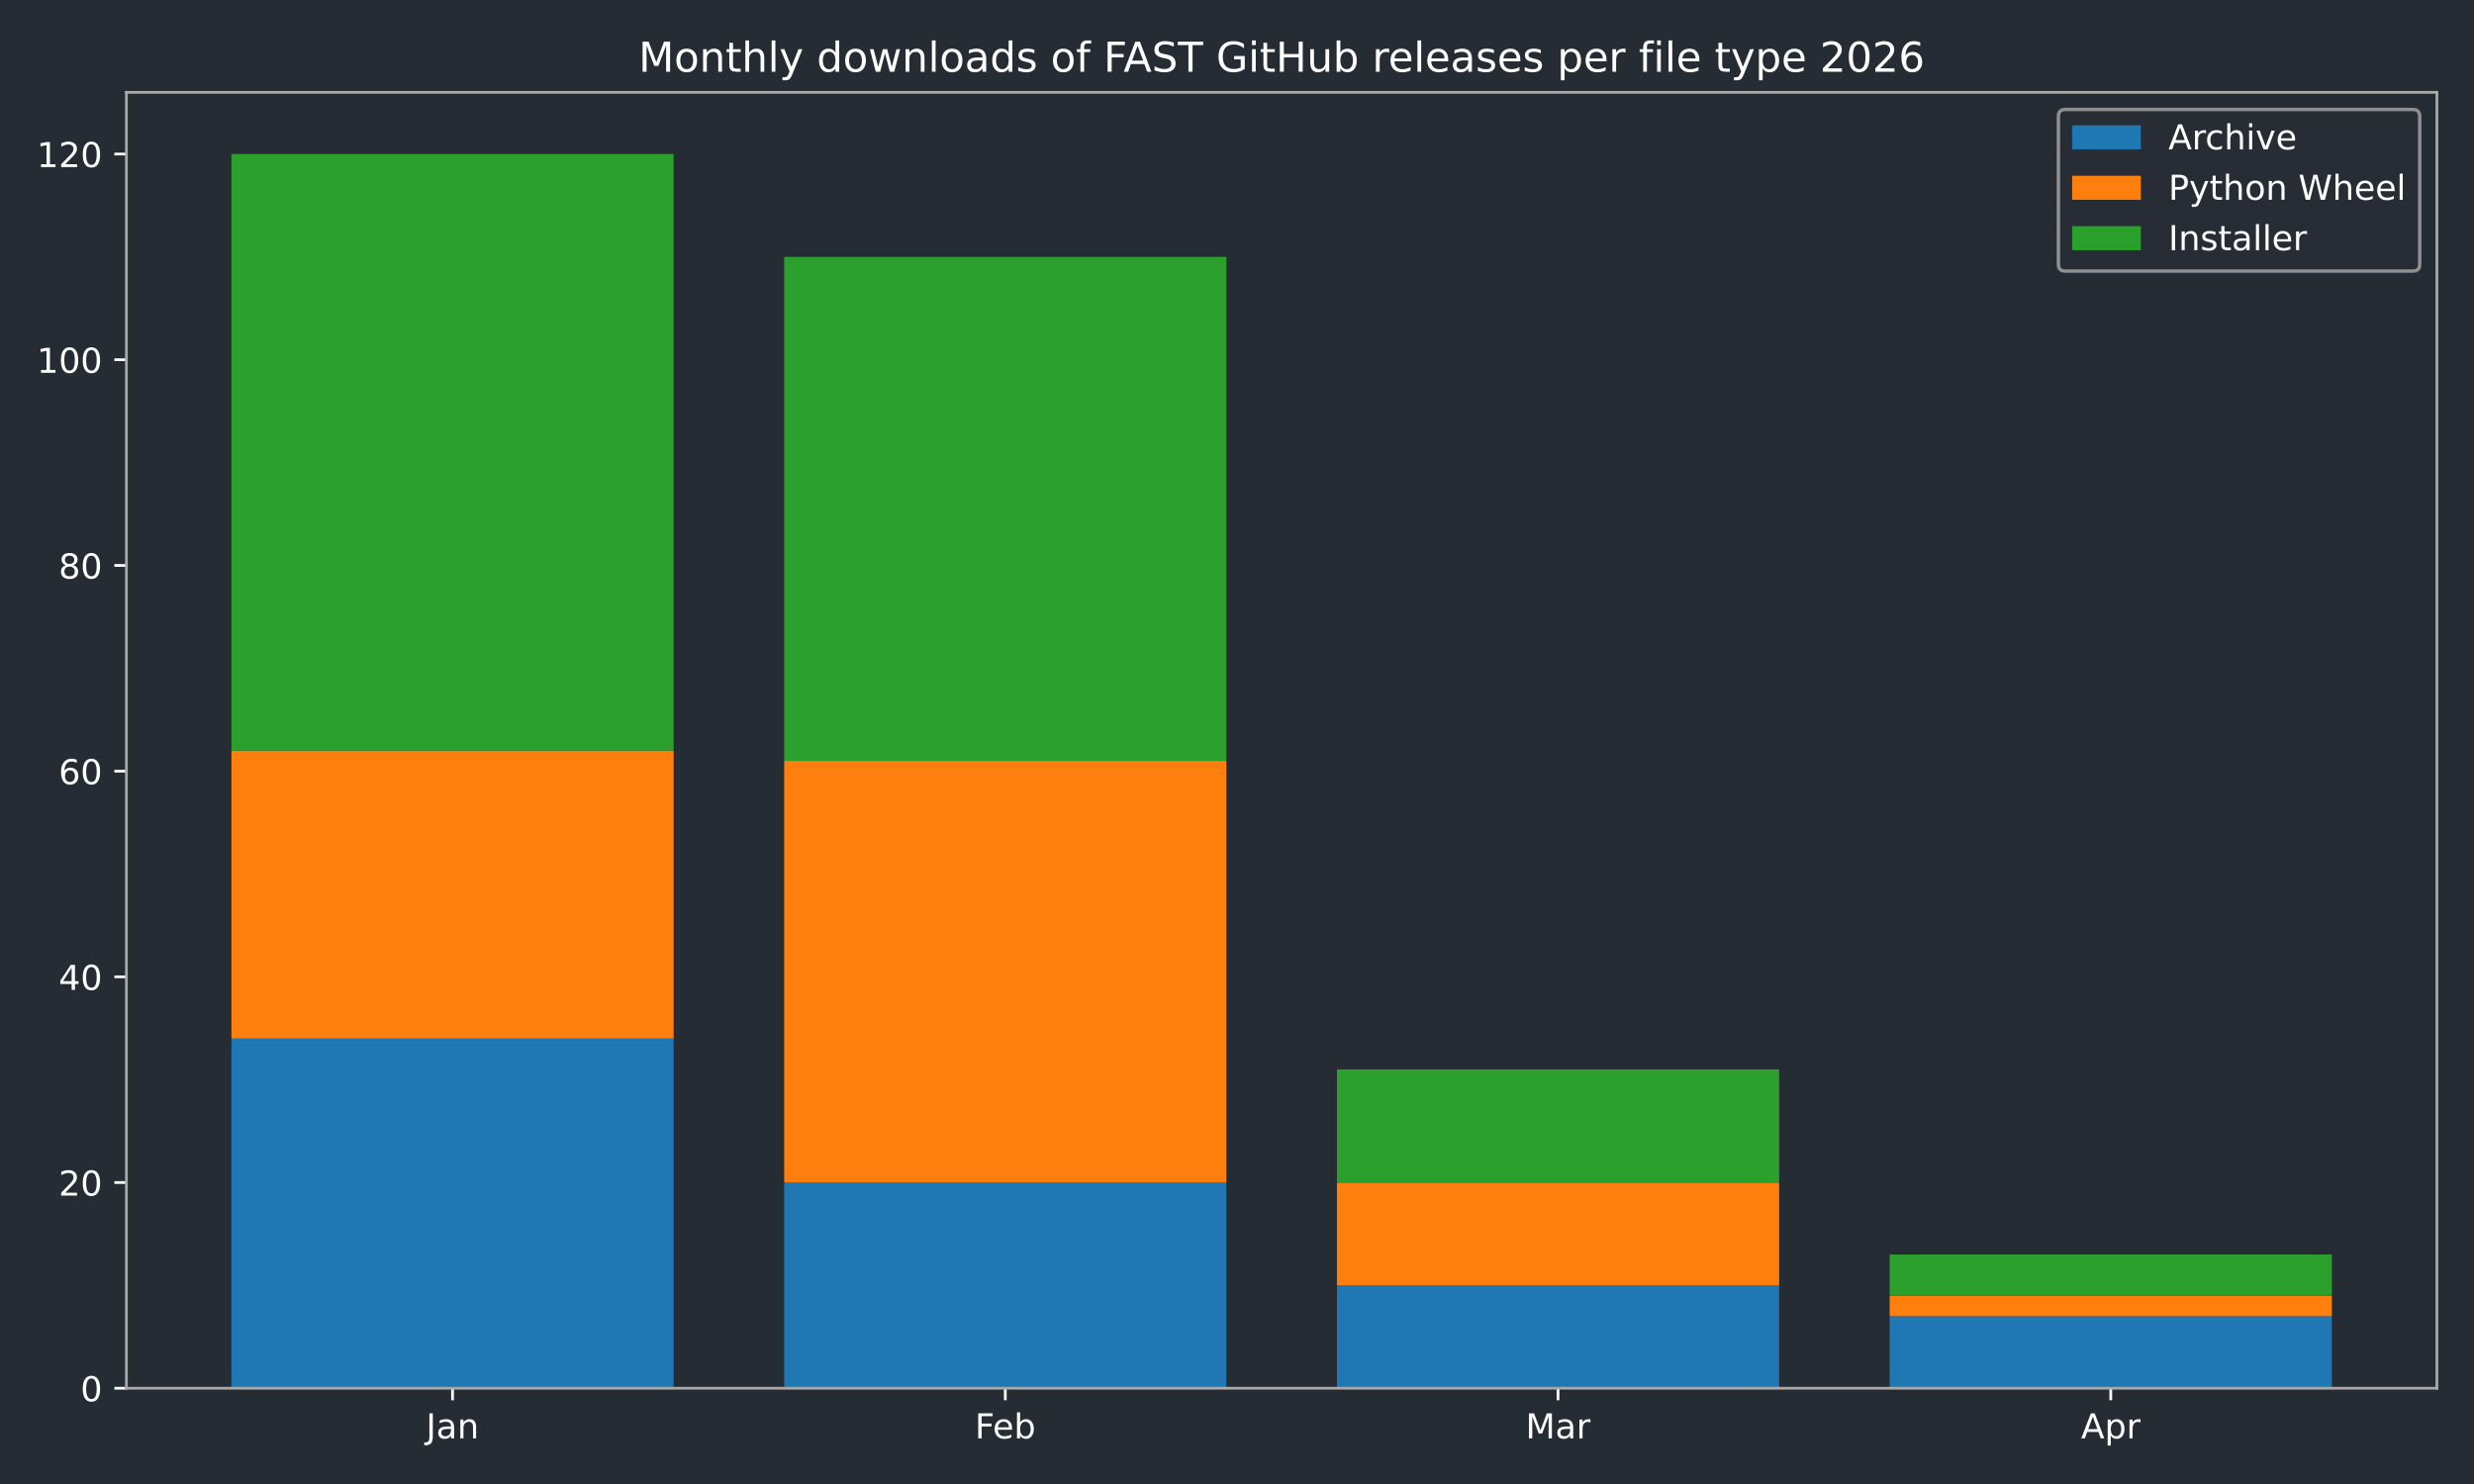
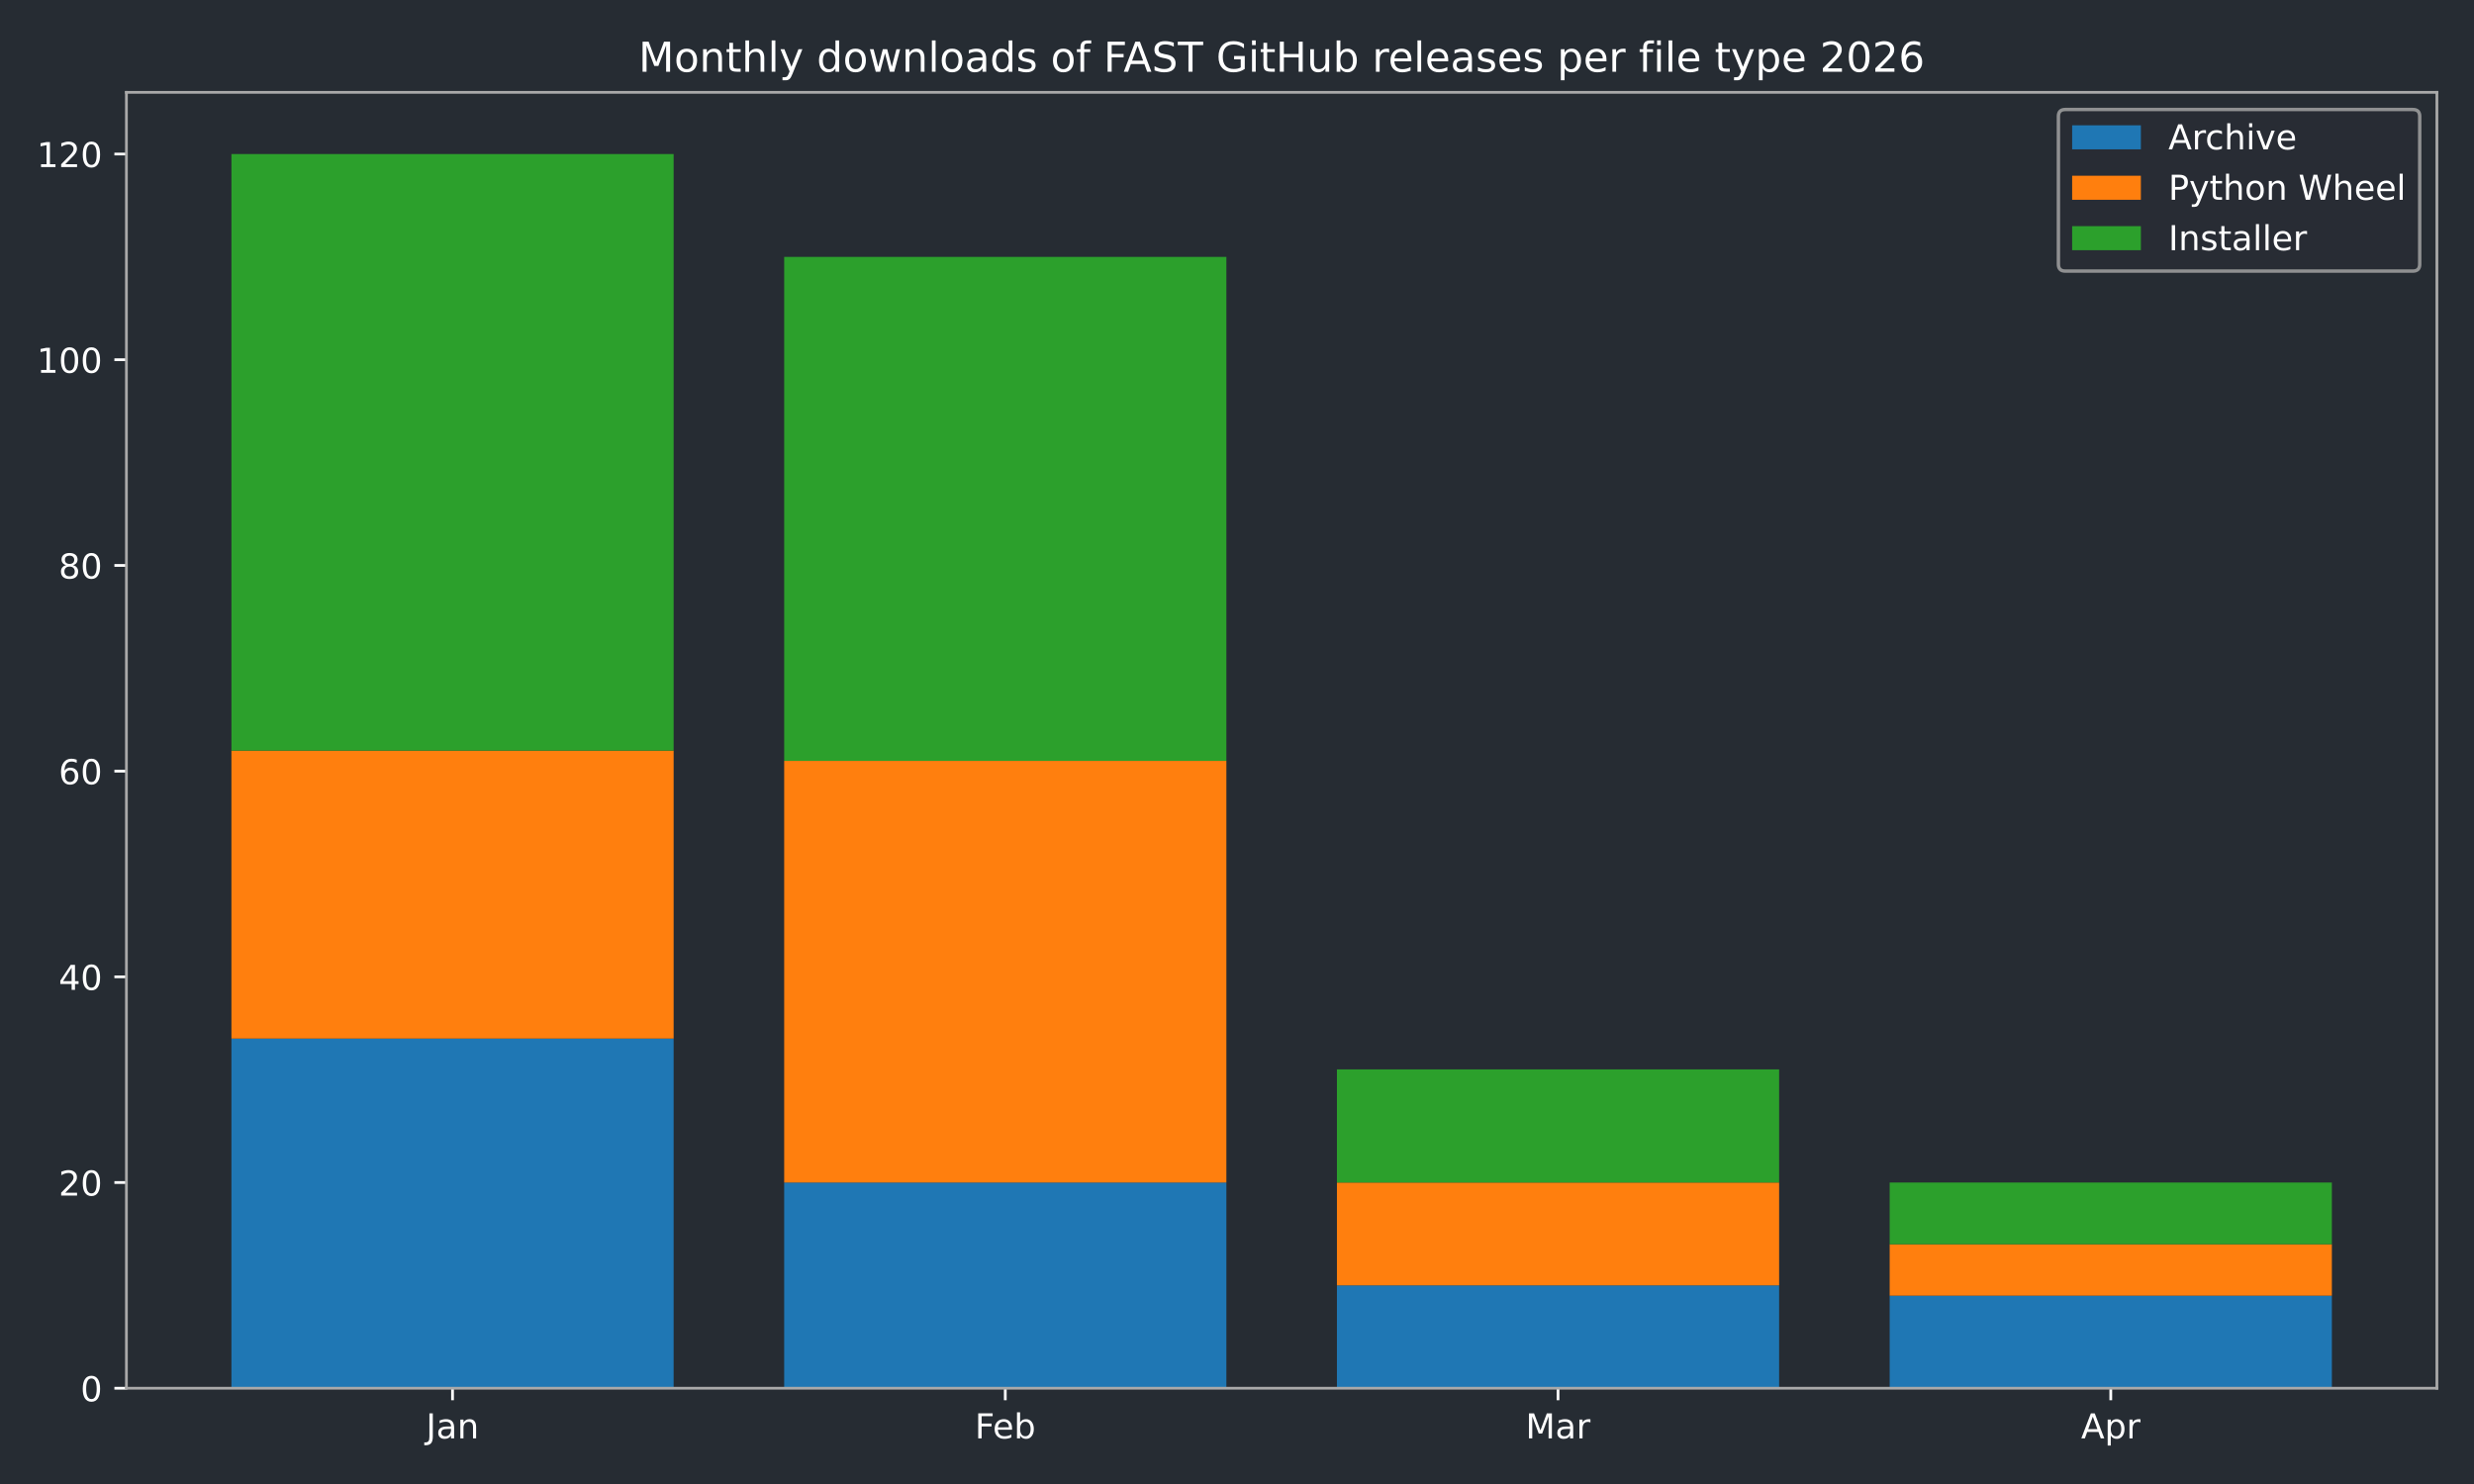
<svg xmlns="http://www.w3.org/2000/svg" xmlns:xlink="http://www.w3.org/1999/xlink" width="720pt" height="432pt" viewBox="0 0 720 432" version="1.1">
  <defs>
    <style type="text/css">*{stroke-linejoin: round; stroke-linecap: butt}</style>
  </defs>
  <g id="figure_1">
    <g id="patch_1">
      <path d="M 0 432  L 720 432  L 720 0  L 0 0  z " style="fill: #262c33" />
    </g>
    <g id="axes_1">
      <g id="patch_2">
        <path d="M 36.79 404.12  L 709.2 404.12  L 709.2 26.88  L 36.79 26.88  z " style="fill: #262c33" />
      </g>
      <g id="patch_3">
-         <path d="M 67.354 404.12  L 196.045 404.12  L 196.045 302.325  L 67.354 302.325  z " clip-path="url(#p712a1624ad)" style="fill: #1f77b4" />
+         <path d="M 67.354 404.12  L 196.045 404.12  L 196.045 302.325  L 67.354 302.325  z " clip-path="url(#p73dd170f8f)" style="fill: #1f77b4" />
      </g>
      <g id="patch_4">
-         <path d="M 228.218 404.12  L 356.909 404.12  L 356.909 344.241  L 228.218 344.241  z " clip-path="url(#p712a1624ad)" style="fill: #1f77b4" />
+         <path d="M 228.218 404.12  L 356.909 404.12  L 356.909 344.241  L 228.218 344.241  z " clip-path="url(#p73dd170f8f)" style="fill: #1f77b4" />
      </g>
      <g id="patch_5">
-         <path d="M 389.081 404.12  L 517.772 404.12  L 517.772 374.18  L 389.081 374.18  z " clip-path="url(#p712a1624ad)" style="fill: #1f77b4" />
+         <path d="M 389.081 404.12  L 517.772 404.12  L 517.772 374.18  L 389.081 374.18  z " clip-path="url(#p73dd170f8f)" style="fill: #1f77b4" />
      </g>
      <g id="patch_6">
-         <path d="M 549.945 404.12  L 678.636 404.12  L 678.636 383.162  L 549.945 383.162  z " clip-path="url(#p712a1624ad)" style="fill: #1f77b4" />
+         <path d="M 549.945 404.12  L 678.636 404.12  L 678.636 377.174  L 549.945 377.174  z " clip-path="url(#p73dd170f8f)" style="fill: #1f77b4" />
      </g>
      <g id="patch_7">
-         <path d="M 67.354 302.325  L 196.045 302.325  L 196.045 218.494  L 67.354 218.494  z " clip-path="url(#p712a1624ad)" style="fill: #ff7f0e" />
+         <path d="M 67.354 302.325  L 196.045 302.325  L 196.045 218.494  L 67.354 218.494  z " clip-path="url(#p73dd170f8f)" style="fill: #ff7f0e" />
      </g>
      <g id="patch_8">
-         <path d="M 228.218 344.241  L 356.909 344.241  L 356.909 221.488  L 228.218 221.488  z " clip-path="url(#p712a1624ad)" style="fill: #ff7f0e" />
+         <path d="M 228.218 344.241  L 356.909 344.241  L 356.909 221.488  L 228.218 221.488  z " clip-path="url(#p73dd170f8f)" style="fill: #ff7f0e" />
      </g>
      <g id="patch_9">
-         <path d="M 389.081 374.18  L 517.772 374.18  L 517.772 344.241  L 389.081 344.241  z " clip-path="url(#p712a1624ad)" style="fill: #ff7f0e" />
+         <path d="M 389.081 374.18  L 517.772 374.18  L 517.772 344.241  L 389.081 344.241  z " clip-path="url(#p73dd170f8f)" style="fill: #ff7f0e" />
      </g>
      <g id="patch_10">
-         <path d="M 549.945 383.162  L 678.636 383.162  L 678.636 377.174  L 549.945 377.174  z " clip-path="url(#p712a1624ad)" style="fill: #ff7f0e" />
+         <path d="M 549.945 377.174  L 678.636 377.174  L 678.636 362.204  L 549.945 362.204  z " clip-path="url(#p73dd170f8f)" style="fill: #ff7f0e" />
      </g>
      <g id="patch_11">
-         <path d="M 67.354 218.494  L 196.045 218.494  L 196.045 44.844  L 67.354 44.844  z " clip-path="url(#p712a1624ad)" style="fill: #2ca02c" />
+         <path d="M 67.354 218.494  L 196.045 218.494  L 196.045 44.844  L 67.354 44.844  z " clip-path="url(#p73dd170f8f)" style="fill: #2ca02c" />
      </g>
      <g id="patch_12">
-         <path d="M 228.218 221.488  L 356.909 221.488  L 356.909 74.783  L 228.218 74.783  z " clip-path="url(#p712a1624ad)" style="fill: #2ca02c" />
+         <path d="M 228.218 221.488  L 356.909 221.488  L 356.909 74.783  L 228.218 74.783  z " clip-path="url(#p73dd170f8f)" style="fill: #2ca02c" />
      </g>
      <g id="patch_13">
-         <path d="M 389.081 344.241  L 517.772 344.241  L 517.772 311.307  L 389.081 311.307  z " clip-path="url(#p712a1624ad)" style="fill: #2ca02c" />
+         <path d="M 389.081 344.241  L 517.772 344.241  L 517.772 311.307  L 389.081 311.307  z " clip-path="url(#p73dd170f8f)" style="fill: #2ca02c" />
      </g>
      <g id="patch_14">
-         <path d="M 549.945 377.174  L 678.636 377.174  L 678.636 365.198  L 549.945 365.198  z " clip-path="url(#p712a1624ad)" style="fill: #2ca02c" />
+         <path d="M 549.945 362.204  L 678.636 362.204  L 678.636 344.241  L 549.945 344.241  z " clip-path="url(#p73dd170f8f)" style="fill: #2ca02c" />
      </g>
      <g id="matplotlib.axis_1">
        <g id="xtick_1">
          <g id="line2d_1">
            <defs>
-               <path id="m7c723cb1c3" d="M 0 0  L 0 3.5  " style="stroke: #ffffff; stroke-width: 0.8" />
+               <path id="mceccec05b9" d="M 0 0  L 0 3.5  " style="stroke: #ffffff; stroke-width: 0.8" />
            </defs>
            <g>
-               <use xlink:href="#m7c723cb1c3" x="131.7" y="404.12" style="fill: #ffffff; stroke: #ffffff; stroke-width: 0.8" />
+               <use xlink:href="#mceccec05b9" x="131.7" y="404.12" style="fill: #ffffff; stroke: #ffffff; stroke-width: 0.8" />
            </g>
          </g>
          <g id="text_1">
            <g style="fill: #ffffff" transform="translate(123.9917 418.7184) scale(0.1 -0.1)">
              <defs>
                <path id="DejaVuSans-4a" d="M 628 4666  L 1259 4666  L 1259 325  Q 1259 -519 939 -900  Q 619 -1281 -91 -1281  L -331 -1281  L -331 -750  L -134 -750  Q 284 -750 456 -515  Q 628 -281 628 325  L 628 4666  z " transform="scale(0.015625)" />
                <path id="DejaVuSans-61" d="M 2194 1759  Q 1497 1759 1228 1600  Q 959 1441 959 1056  Q 959 750 1161 570  Q 1363 391 1709 391  Q 2188 391 2477 730  Q 2766 1069 2766 1631  L 2766 1759  L 2194 1759  z M 3341 1997  L 3341 0  L 2766 0  L 2766 531  Q 2569 213 2275 61  Q 1981 -91 1556 -91  Q 1019 -91 701 211  Q 384 513 384 1019  Q 384 1609 779 1909  Q 1175 2209 1959 2209  L 2766 2209  L 2766 2266  Q 2766 2663 2505 2880  Q 2244 3097 1772 3097  Q 1472 3097 1187 3025  Q 903 2953 641 2809  L 641 3341  Q 956 3463 1253 3523  Q 1550 3584 1831 3584  Q 2591 3584 2966 3190  Q 3341 2797 3341 1997  z " transform="scale(0.015625)" />
                <path id="DejaVuSans-6e" d="M 3513 2113  L 3513 0  L 2938 0  L 2938 2094  Q 2938 2591 2744 2837  Q 2550 3084 2163 3084  Q 1697 3084 1428 2787  Q 1159 2491 1159 1978  L 1159 0  L 581 0  L 581 3500  L 1159 3500  L 1159 2956  Q 1366 3272 1645 3428  Q 1925 3584 2291 3584  Q 2894 3584 3203 3211  Q 3513 2838 3513 2113  z " transform="scale(0.015625)" />
              </defs>
              <use xlink:href="#DejaVuSans-4a" />
              <use xlink:href="#DejaVuSans-61" transform="translate(29.49219 0)" />
              <use xlink:href="#DejaVuSans-6e" transform="translate(90.77148 0)" />
            </g>
          </g>
        </g>
        <g id="xtick_2">
          <g id="line2d_2">
            <g>
-               <use xlink:href="#m7c723cb1c3" x="292.563" y="404.12" style="fill: #ffffff; stroke: #ffffff; stroke-width: 0.8" />
+               <use xlink:href="#mceccec05b9" x="292.563" y="404.12" style="fill: #ffffff; stroke: #ffffff; stroke-width: 0.8" />
            </g>
          </g>
          <g id="text_2">
            <g style="fill: #ffffff" transform="translate(283.7116 418.7184) scale(0.1 -0.1)">
              <defs>
                <path id="DejaVuSans-46" d="M 628 4666  L 3309 4666  L 3309 4134  L 1259 4134  L 1259 2759  L 3109 2759  L 3109 2228  L 1259 2228  L 1259 0  L 628 0  L 628 4666  z " transform="scale(0.015625)" />
                <path id="DejaVuSans-65" d="M 3597 1894  L 3597 1613  L 953 1613  Q 991 1019 1311 708  Q 1631 397 2203 397  Q 2534 397 2845 478  Q 3156 559 3463 722  L 3463 178  Q 3153 47 2828 -22  Q 2503 -91 2169 -91  Q 1331 -91 842 396  Q 353 884 353 1716  Q 353 2575 817 3079  Q 1281 3584 2069 3584  Q 2775 3584 3186 3129  Q 3597 2675 3597 1894  z M 3022 2063  Q 3016 2534 2758 2815  Q 2500 3097 2075 3097  Q 1594 3097 1305 2825  Q 1016 2553 972 2059  L 3022 2063  z " transform="scale(0.015625)" />
                <path id="DejaVuSans-62" d="M 3116 1747  Q 3116 2381 2855 2742  Q 2594 3103 2138 3103  Q 1681 3103 1420 2742  Q 1159 2381 1159 1747  Q 1159 1113 1420 752  Q 1681 391 2138 391  Q 2594 391 2855 752  Q 3116 1113 3116 1747  z M 1159 2969  Q 1341 3281 1617 3432  Q 1894 3584 2278 3584  Q 2916 3584 3314 3078  Q 3713 2572 3713 1747  Q 3713 922 3314 415  Q 2916 -91 2278 -91  Q 1894 -91 1617 61  Q 1341 213 1159 525  L 1159 0  L 581 0  L 581 4863  L 1159 4863  L 1159 2969  z " transform="scale(0.015625)" />
              </defs>
              <use xlink:href="#DejaVuSans-46" />
              <use xlink:href="#DejaVuSans-65" transform="translate(52.01953 0)" />
              <use xlink:href="#DejaVuSans-62" transform="translate(113.543 0)" />
            </g>
          </g>
        </g>
        <g id="xtick_3">
          <g id="line2d_3">
            <g>
-               <use xlink:href="#m7c723cb1c3" x="453.427" y="404.12" style="fill: #ffffff; stroke: #ffffff; stroke-width: 0.8" />
+               <use xlink:href="#mceccec05b9" x="453.427" y="404.12" style="fill: #ffffff; stroke: #ffffff; stroke-width: 0.8" />
            </g>
          </g>
          <g id="text_3">
            <g style="fill: #ffffff" transform="translate(443.9932 418.7184) scale(0.1 -0.1)">
              <defs>
                <path id="DejaVuSans-4d" d="M 628 4666  L 1569 4666  L 2759 1491  L 3956 4666  L 4897 4666  L 4897 0  L 4281 0  L 4281 4097  L 3078 897  L 2444 897  L 1241 4097  L 1241 0  L 628 0  L 628 4666  z " transform="scale(0.015625)" />
                <path id="DejaVuSans-72" d="M 2631 2963  Q 2534 3019 2420 3045  Q 2306 3072 2169 3072  Q 1681 3072 1420 2755  Q 1159 2438 1159 1844  L 1159 0  L 581 0  L 581 3500  L 1159 3500  L 1159 2956  Q 1341 3275 1631 3429  Q 1922 3584 2338 3584  Q 2397 3584 2469 3576  Q 2541 3569 2628 3553  L 2631 2963  z " transform="scale(0.015625)" />
              </defs>
              <use xlink:href="#DejaVuSans-4d" />
              <use xlink:href="#DejaVuSans-61" transform="translate(86.2793 0)" />
              <use xlink:href="#DejaVuSans-72" transform="translate(147.5586 0)" />
            </g>
          </g>
        </g>
        <g id="xtick_4">
          <g id="line2d_4">
            <g>
-               <use xlink:href="#m7c723cb1c3" x="614.29" y="404.12" style="fill: #ffffff; stroke: #ffffff; stroke-width: 0.8" />
+               <use xlink:href="#mceccec05b9" x="614.29" y="404.12" style="fill: #ffffff; stroke: #ffffff; stroke-width: 0.8" />
            </g>
          </g>
          <g id="text_4">
            <g style="fill: #ffffff" transform="translate(605.6405 418.7184) scale(0.1 -0.1)">
              <defs>
                <path id="DejaVuSans-41" d="M 2188 4044  L 1331 1722  L 3047 1722  L 2188 4044  z M 1831 4666  L 2547 4666  L 4325 0  L 3669 0  L 3244 1197  L 1141 1197  L 716 0  L 50 0  L 1831 4666  z " transform="scale(0.015625)" />
                <path id="DejaVuSans-70" d="M 1159 525  L 1159 -1331  L 581 -1331  L 581 3500  L 1159 3500  L 1159 2969  Q 1341 3281 1617 3432  Q 1894 3584 2278 3584  Q 2916 3584 3314 3078  Q 3713 2572 3713 1747  Q 3713 922 3314 415  Q 2916 -91 2278 -91  Q 1894 -91 1617 61  Q 1341 213 1159 525  z M 3116 1747  Q 3116 2381 2855 2742  Q 2594 3103 2138 3103  Q 1681 3103 1420 2742  Q 1159 2381 1159 1747  Q 1159 1113 1420 752  Q 1681 391 2138 391  Q 2594 391 2855 752  Q 3116 1113 3116 1747  z " transform="scale(0.015625)" />
              </defs>
              <use xlink:href="#DejaVuSans-41" />
              <use xlink:href="#DejaVuSans-70" transform="translate(68.4082 0)" />
              <use xlink:href="#DejaVuSans-72" transform="translate(131.8848 0)" />
            </g>
          </g>
        </g>
      </g>
      <g id="matplotlib.axis_2">
        <g id="ytick_1">
          <g id="line2d_5">
            <defs>
-               <path id="md232af1173" d="M 0 0  L -3.5 0  " style="stroke: #ffffff; stroke-width: 0.8" />
+               <path id="mc8da78b588" d="M 0 0  L -3.5 0  " style="stroke: #ffffff; stroke-width: 0.8" />
            </defs>
            <g>
-               <use xlink:href="#md232af1173" x="36.79" y="404.12" style="fill: #ffffff; stroke: #ffffff; stroke-width: 0.8" />
+               <use xlink:href="#mc8da78b588" x="36.79" y="404.12" style="fill: #ffffff; stroke: #ffffff; stroke-width: 0.8" />
            </g>
          </g>
          <g id="text_5">
            <g style="fill: #ffffff" transform="translate(23.4275 407.9192) scale(0.1 -0.1)">
              <defs>
                <path id="DejaVuSans-30" d="M 2034 4250  Q 1547 4250 1301 3770  Q 1056 3291 1056 2328  Q 1056 1369 1301 889  Q 1547 409 2034 409  Q 2525 409 2770 889  Q 3016 1369 3016 2328  Q 3016 3291 2770 3770  Q 2525 4250 2034 4250  z M 2034 4750  Q 2819 4750 3233 4129  Q 3647 3509 3647 2328  Q 3647 1150 3233 529  Q 2819 -91 2034 -91  Q 1250 -91 836 529  Q 422 1150 422 2328  Q 422 3509 836 4129  Q 1250 4750 2034 4750  z " transform="scale(0.015625)" />
              </defs>
              <use xlink:href="#DejaVuSans-30" />
            </g>
          </g>
        </g>
        <g id="ytick_2">
          <g id="line2d_6">
            <g>
-               <use xlink:href="#md232af1173" x="36.79" y="344.241" style="fill: #ffffff; stroke: #ffffff; stroke-width: 0.8" />
+               <use xlink:href="#mc8da78b588" x="36.79" y="344.241" style="fill: #ffffff; stroke: #ffffff; stroke-width: 0.8" />
            </g>
          </g>
          <g id="text_6">
            <g style="fill: #ffffff" transform="translate(17.065 348.0399) scale(0.1 -0.1)">
              <defs>
                <path id="DejaVuSans-32" d="M 1228 531  L 3431 531  L 3431 0  L 469 0  L 469 531  Q 828 903 1448 1529  Q 2069 2156 2228 2338  Q 2531 2678 2651 2914  Q 2772 3150 2772 3378  Q 2772 3750 2511 3984  Q 2250 4219 1831 4219  Q 1534 4219 1204 4116  Q 875 4013 500 3803  L 500 4441  Q 881 4594 1212 4672  Q 1544 4750 1819 4750  Q 2544 4750 2975 4387  Q 3406 4025 3406 3419  Q 3406 3131 3298 2873  Q 3191 2616 2906 2266  Q 2828 2175 2409 1742  Q 1991 1309 1228 531  z " transform="scale(0.015625)" />
              </defs>
              <use xlink:href="#DejaVuSans-32" />
              <use xlink:href="#DejaVuSans-30" transform="translate(63.62305 0)" />
            </g>
          </g>
        </g>
        <g id="ytick_3">
          <g id="line2d_7">
            <g>
-               <use xlink:href="#md232af1173" x="36.79" y="284.361" style="fill: #ffffff; stroke: #ffffff; stroke-width: 0.8" />
+               <use xlink:href="#mc8da78b588" x="36.79" y="284.361" style="fill: #ffffff; stroke: #ffffff; stroke-width: 0.8" />
            </g>
          </g>
          <g id="text_7">
            <g style="fill: #ffffff" transform="translate(17.065 288.1605) scale(0.1 -0.1)">
              <defs>
                <path id="DejaVuSans-34" d="M 2419 4116  L 825 1625  L 2419 1625  L 2419 4116  z M 2253 4666  L 3047 4666  L 3047 1625  L 3713 1625  L 3713 1100  L 3047 1100  L 3047 0  L 2419 0  L 2419 1100  L 313 1100  L 313 1709  L 2253 4666  z " transform="scale(0.015625)" />
              </defs>
              <use xlink:href="#DejaVuSans-34" />
              <use xlink:href="#DejaVuSans-30" transform="translate(63.62305 0)" />
            </g>
          </g>
        </g>
        <g id="ytick_4">
          <g id="line2d_8">
            <g>
-               <use xlink:href="#md232af1173" x="36.79" y="224.482" style="fill: #ffffff; stroke: #ffffff; stroke-width: 0.8" />
+               <use xlink:href="#mc8da78b588" x="36.79" y="224.482" style="fill: #ffffff; stroke: #ffffff; stroke-width: 0.8" />
            </g>
          </g>
          <g id="text_8">
            <g style="fill: #ffffff" transform="translate(17.065 228.2811) scale(0.1 -0.1)">
              <defs>
                <path id="DejaVuSans-36" d="M 2113 2584  Q 1688 2584 1439 2293  Q 1191 2003 1191 1497  Q 1191 994 1439 701  Q 1688 409 2113 409  Q 2538 409 2786 701  Q 3034 994 3034 1497  Q 3034 2003 2786 2293  Q 2538 2584 2113 2584  z M 3366 4563  L 3366 3988  Q 3128 4100 2886 4159  Q 2644 4219 2406 4219  Q 1781 4219 1451 3797  Q 1122 3375 1075 2522  Q 1259 2794 1537 2939  Q 1816 3084 2150 3084  Q 2853 3084 3261 2657  Q 3669 2231 3669 1497  Q 3669 778 3244 343  Q 2819 -91 2113 -91  Q 1303 -91 875 529  Q 447 1150 447 2328  Q 447 3434 972 4092  Q 1497 4750 2381 4750  Q 2619 4750 2861 4703  Q 3103 4656 3366 4563  z " transform="scale(0.015625)" />
              </defs>
              <use xlink:href="#DejaVuSans-36" />
              <use xlink:href="#DejaVuSans-30" transform="translate(63.62305 0)" />
            </g>
          </g>
        </g>
        <g id="ytick_5">
          <g id="line2d_9">
            <g>
-               <use xlink:href="#md232af1173" x="36.79" y="164.603" style="fill: #ffffff; stroke: #ffffff; stroke-width: 0.8" />
+               <use xlink:href="#mc8da78b588" x="36.79" y="164.603" style="fill: #ffffff; stroke: #ffffff; stroke-width: 0.8" />
            </g>
          </g>
          <g id="text_9">
            <g style="fill: #ffffff" transform="translate(17.065 168.4018) scale(0.1 -0.1)">
              <defs>
                <path id="DejaVuSans-38" d="M 2034 2216  Q 1584 2216 1326 1975  Q 1069 1734 1069 1313  Q 1069 891 1326 650  Q 1584 409 2034 409  Q 2484 409 2743 651  Q 3003 894 3003 1313  Q 3003 1734 2745 1975  Q 2488 2216 2034 2216  z M 1403 2484  Q 997 2584 770 2862  Q 544 3141 544 3541  Q 544 4100 942 4425  Q 1341 4750 2034 4750  Q 2731 4750 3128 4425  Q 3525 4100 3525 3541  Q 3525 3141 3298 2862  Q 3072 2584 2669 2484  Q 3125 2378 3379 2068  Q 3634 1759 3634 1313  Q 3634 634 3220 271  Q 2806 -91 2034 -91  Q 1263 -91 848 271  Q 434 634 434 1313  Q 434 1759 690 2068  Q 947 2378 1403 2484  z M 1172 3481  Q 1172 3119 1398 2916  Q 1625 2713 2034 2713  Q 2441 2713 2670 2916  Q 2900 3119 2900 3481  Q 2900 3844 2670 4047  Q 2441 4250 2034 4250  Q 1625 4250 1398 4047  Q 1172 3844 1172 3481  z " transform="scale(0.015625)" />
              </defs>
              <use xlink:href="#DejaVuSans-38" />
              <use xlink:href="#DejaVuSans-30" transform="translate(63.62305 0)" />
            </g>
          </g>
        </g>
        <g id="ytick_6">
          <g id="line2d_10">
            <g>
-               <use xlink:href="#md232af1173" x="36.79" y="104.723" style="fill: #ffffff; stroke: #ffffff; stroke-width: 0.8" />
+               <use xlink:href="#mc8da78b588" x="36.79" y="104.723" style="fill: #ffffff; stroke: #ffffff; stroke-width: 0.8" />
            </g>
          </g>
          <g id="text_10">
            <g style="fill: #ffffff" transform="translate(10.7025 108.5224) scale(0.1 -0.1)">
              <defs>
                <path id="DejaVuSans-31" d="M 794 531  L 1825 531  L 1825 4091  L 703 3866  L 703 4441  L 1819 4666  L 2450 4666  L 2450 531  L 3481 531  L 3481 0  L 794 0  L 794 531  z " transform="scale(0.015625)" />
              </defs>
              <use xlink:href="#DejaVuSans-31" />
              <use xlink:href="#DejaVuSans-30" transform="translate(63.62305 0)" />
              <use xlink:href="#DejaVuSans-30" transform="translate(127.2461 0)" />
            </g>
          </g>
        </g>
        <g id="ytick_7">
          <g id="line2d_11">
            <g>
-               <use xlink:href="#md232af1173" x="36.79" y="44.844" style="fill: #ffffff; stroke: #ffffff; stroke-width: 0.8" />
+               <use xlink:href="#mc8da78b588" x="36.79" y="44.844" style="fill: #ffffff; stroke: #ffffff; stroke-width: 0.8" />
            </g>
          </g>
          <g id="text_11">
            <g style="fill: #ffffff" transform="translate(10.7025 48.64303) scale(0.1 -0.1)">
              <use xlink:href="#DejaVuSans-31" />
              <use xlink:href="#DejaVuSans-32" transform="translate(63.62305 0)" />
              <use xlink:href="#DejaVuSans-30" transform="translate(127.2461 0)" />
            </g>
          </g>
        </g>
      </g>
      <g id="patch_15">
        <path d="M 36.79 404.12  L 36.79 26.88  " style="fill: none; stroke: #a9a9a9; stroke-width: 0.8; stroke-linejoin: miter; stroke-linecap: square" />
      </g>
      <g id="patch_16">
        <path d="M 709.2 404.12  L 709.2 26.88  " style="fill: none; stroke: #a9a9a9; stroke-width: 0.8; stroke-linejoin: miter; stroke-linecap: square" />
      </g>
      <g id="patch_17">
        <path d="M 36.79 404.12  L 709.2 404.12  " style="fill: none; stroke: #a9a9a9; stroke-width: 0.8; stroke-linejoin: miter; stroke-linecap: square" />
      </g>
      <g id="patch_18">
        <path d="M 36.79 26.88  L 709.2 26.88  " style="fill: none; stroke: #a9a9a9; stroke-width: 0.8; stroke-linejoin: miter; stroke-linecap: square" />
      </g>
      <g id="text_12">
        <g style="fill: #ffffff" transform="translate(185.8316 20.88) scale(0.12 -0.12)">
          <defs>
            <path id="DejaVuSans-6f" d="M 1959 3097  Q 1497 3097 1228 2736  Q 959 2375 959 1747  Q 959 1119 1226 758  Q 1494 397 1959 397  Q 2419 397 2687 759  Q 2956 1122 2956 1747  Q 2956 2369 2687 2733  Q 2419 3097 1959 3097  z M 1959 3584  Q 2709 3584 3137 3096  Q 3566 2609 3566 1747  Q 3566 888 3137 398  Q 2709 -91 1959 -91  Q 1206 -91 779 398  Q 353 888 353 1747  Q 353 2609 779 3096  Q 1206 3584 1959 3584  z " transform="scale(0.015625)" />
            <path id="DejaVuSans-74" d="M 1172 4494  L 1172 3500  L 2356 3500  L 2356 3053  L 1172 3053  L 1172 1153  Q 1172 725 1289 603  Q 1406 481 1766 481  L 2356 481  L 2356 0  L 1766 0  Q 1100 0 847 248  Q 594 497 594 1153  L 594 3053  L 172 3053  L 172 3500  L 594 3500  L 594 4494  L 1172 4494  z " transform="scale(0.015625)" />
            <path id="DejaVuSans-68" d="M 3513 2113  L 3513 0  L 2938 0  L 2938 2094  Q 2938 2591 2744 2837  Q 2550 3084 2163 3084  Q 1697 3084 1428 2787  Q 1159 2491 1159 1978  L 1159 0  L 581 0  L 581 4863  L 1159 4863  L 1159 2956  Q 1366 3272 1645 3428  Q 1925 3584 2291 3584  Q 2894 3584 3203 3211  Q 3513 2838 3513 2113  z " transform="scale(0.015625)" />
            <path id="DejaVuSans-6c" d="M 603 4863  L 1178 4863  L 1178 0  L 603 0  L 603 4863  z " transform="scale(0.015625)" />
            <path id="DejaVuSans-79" d="M 2059 -325  Q 1816 -950 1584 -1140  Q 1353 -1331 966 -1331  L 506 -1331  L 506 -850  L 844 -850  Q 1081 -850 1212 -737  Q 1344 -625 1503 -206  L 1606 56  L 191 3500  L 800 3500  L 1894 763  L 2988 3500  L 3597 3500  L 2059 -325  z " transform="scale(0.015625)" />
            <path id="DejaVuSans-20" transform="scale(0.015625)" />
            <path id="DejaVuSans-64" d="M 2906 2969  L 2906 4863  L 3481 4863  L 3481 0  L 2906 0  L 2906 525  Q 2725 213 2448 61  Q 2172 -91 1784 -91  Q 1150 -91 751 415  Q 353 922 353 1747  Q 353 2572 751 3078  Q 1150 3584 1784 3584  Q 2172 3584 2448 3432  Q 2725 3281 2906 2969  z M 947 1747  Q 947 1113 1208 752  Q 1469 391 1925 391  Q 2381 391 2643 752  Q 2906 1113 2906 1747  Q 2906 2381 2643 2742  Q 2381 3103 1925 3103  Q 1469 3103 1208 2742  Q 947 2381 947 1747  z " transform="scale(0.015625)" />
            <path id="DejaVuSans-77" d="M 269 3500  L 844 3500  L 1563 769  L 2278 3500  L 2956 3500  L 3675 769  L 4391 3500  L 4966 3500  L 4050 0  L 3372 0  L 2619 2869  L 1863 0  L 1184 0  L 269 3500  z " transform="scale(0.015625)" />
            <path id="DejaVuSans-73" d="M 2834 3397  L 2834 2853  Q 2591 2978 2328 3040  Q 2066 3103 1784 3103  Q 1356 3103 1142 2972  Q 928 2841 928 2578  Q 928 2378 1081 2264  Q 1234 2150 1697 2047  L 1894 2003  Q 2506 1872 2764 1633  Q 3022 1394 3022 966  Q 3022 478 2636 193  Q 2250 -91 1575 -91  Q 1294 -91 989 -36  Q 684 19 347 128  L 347 722  Q 666 556 975 473  Q 1284 391 1588 391  Q 1994 391 2212 530  Q 2431 669 2431 922  Q 2431 1156 2273 1281  Q 2116 1406 1581 1522  L 1381 1569  Q 847 1681 609 1914  Q 372 2147 372 2553  Q 372 3047 722 3315  Q 1072 3584 1716 3584  Q 2034 3584 2315 3537  Q 2597 3491 2834 3397  z " transform="scale(0.015625)" />
            <path id="DejaVuSans-66" d="M 2375 4863  L 2375 4384  L 1825 4384  Q 1516 4384 1395 4259  Q 1275 4134 1275 3809  L 1275 3500  L 2222 3500  L 2222 3053  L 1275 3053  L 1275 0  L 697 0  L 697 3053  L 147 3053  L 147 3500  L 697 3500  L 697 3744  Q 697 4328 969 4595  Q 1241 4863 1831 4863  L 2375 4863  z " transform="scale(0.015625)" />
            <path id="DejaVuSans-53" d="M 3425 4513  L 3425 3897  Q 3066 4069 2747 4153  Q 2428 4238 2131 4238  Q 1616 4238 1336 4038  Q 1056 3838 1056 3469  Q 1056 3159 1242 3001  Q 1428 2844 1947 2747  L 2328 2669  Q 3034 2534 3370 2195  Q 3706 1856 3706 1288  Q 3706 609 3251 259  Q 2797 -91 1919 -91  Q 1588 -91 1214 -16  Q 841 59 441 206  L 441 856  Q 825 641 1194 531  Q 1563 422 1919 422  Q 2459 422 2753 634  Q 3047 847 3047 1241  Q 3047 1584 2836 1778  Q 2625 1972 2144 2069  L 1759 2144  Q 1053 2284 737 2584  Q 422 2884 422 3419  Q 422 4038 858 4394  Q 1294 4750 2059 4750  Q 2388 4750 2728 4690  Q 3069 4631 3425 4513  z " transform="scale(0.015625)" />
            <path id="DejaVuSans-54" d="M -19 4666  L 3928 4666  L 3928 4134  L 2272 4134  L 2272 0  L 1638 0  L 1638 4134  L -19 4134  L -19 4666  z " transform="scale(0.015625)" />
            <path id="DejaVuSans-47" d="M 3809 666  L 3809 1919  L 2778 1919  L 2778 2438  L 4434 2438  L 4434 434  Q 4069 175 3628 42  Q 3188 -91 2688 -91  Q 1594 -91 976 548  Q 359 1188 359 2328  Q 359 3472 976 4111  Q 1594 4750 2688 4750  Q 3144 4750 3555 4637  Q 3966 4525 4313 4306  L 4313 3634  Q 3963 3931 3569 4081  Q 3175 4231 2741 4231  Q 1884 4231 1454 3753  Q 1025 3275 1025 2328  Q 1025 1384 1454 906  Q 1884 428 2741 428  Q 3075 428 3337 486  Q 3600 544 3809 666  z " transform="scale(0.015625)" />
            <path id="DejaVuSans-69" d="M 603 3500  L 1178 3500  L 1178 0  L 603 0  L 603 3500  z M 603 4863  L 1178 4863  L 1178 4134  L 603 4134  L 603 4863  z " transform="scale(0.015625)" />
            <path id="DejaVuSans-48" d="M 628 4666  L 1259 4666  L 1259 2753  L 3553 2753  L 3553 4666  L 4184 4666  L 4184 0  L 3553 0  L 3553 2222  L 1259 2222  L 1259 0  L 628 0  L 628 4666  z " transform="scale(0.015625)" />
            <path id="DejaVuSans-75" d="M 544 1381  L 544 3500  L 1119 3500  L 1119 1403  Q 1119 906 1312 657  Q 1506 409 1894 409  Q 2359 409 2629 706  Q 2900 1003 2900 1516  L 2900 3500  L 3475 3500  L 3475 0  L 2900 0  L 2900 538  Q 2691 219 2414 64  Q 2138 -91 1772 -91  Q 1169 -91 856 284  Q 544 659 544 1381  z M 1991 3584  L 1991 3584  z " transform="scale(0.015625)" />
          </defs>
          <use xlink:href="#DejaVuSans-4d" />
          <use xlink:href="#DejaVuSans-6f" transform="translate(86.2793 0)" />
          <use xlink:href="#DejaVuSans-6e" transform="translate(147.4609 0)" />
          <use xlink:href="#DejaVuSans-74" transform="translate(210.8398 0)" />
          <use xlink:href="#DejaVuSans-68" transform="translate(250.0488 0)" />
          <use xlink:href="#DejaVuSans-6c" transform="translate(313.4277 0)" />
          <use xlink:href="#DejaVuSans-79" transform="translate(341.2109 0)" />
          <use xlink:href="#DejaVuSans-20" transform="translate(400.3906 0)" />
          <use xlink:href="#DejaVuSans-64" transform="translate(432.1777 0)" />
          <use xlink:href="#DejaVuSans-6f" transform="translate(495.6543 0)" />
          <use xlink:href="#DejaVuSans-77" transform="translate(556.8359 0)" />
          <use xlink:href="#DejaVuSans-6e" transform="translate(638.623 0)" />
          <use xlink:href="#DejaVuSans-6c" transform="translate(702.002 0)" />
          <use xlink:href="#DejaVuSans-6f" transform="translate(729.7852 0)" />
          <use xlink:href="#DejaVuSans-61" transform="translate(790.9668 0)" />
          <use xlink:href="#DejaVuSans-64" transform="translate(852.2461 0)" />
          <use xlink:href="#DejaVuSans-73" transform="translate(915.7227 0)" />
          <use xlink:href="#DejaVuSans-20" transform="translate(967.8223 0)" />
          <use xlink:href="#DejaVuSans-6f" transform="translate(999.6094 0)" />
          <use xlink:href="#DejaVuSans-66" transform="translate(1060.791 0)" />
          <use xlink:href="#DejaVuSans-20" transform="translate(1095.996 0)" />
          <use xlink:href="#DejaVuSans-46" transform="translate(1127.783 0)" />
          <use xlink:href="#DejaVuSans-41" transform="translate(1176.178 0)" />
          <use xlink:href="#DejaVuSans-53" transform="translate(1244.586 0)" />
          <use xlink:href="#DejaVuSans-54" transform="translate(1308.062 0)" />
          <use xlink:href="#DejaVuSans-20" transform="translate(1369.146 0)" />
          <use xlink:href="#DejaVuSans-47" transform="translate(1400.934 0)" />
          <use xlink:href="#DejaVuSans-69" transform="translate(1478.424 0)" />
          <use xlink:href="#DejaVuSans-74" transform="translate(1506.207 0)" />
          <use xlink:href="#DejaVuSans-48" transform="translate(1545.416 0)" />
          <use xlink:href="#DejaVuSans-75" transform="translate(1620.611 0)" />
          <use xlink:href="#DejaVuSans-62" transform="translate(1683.99 0)" />
          <use xlink:href="#DejaVuSans-20" transform="translate(1747.467 0)" />
          <use xlink:href="#DejaVuSans-72" transform="translate(1779.254 0)" />
          <use xlink:href="#DejaVuSans-65" transform="translate(1818.117 0)" />
          <use xlink:href="#DejaVuSans-6c" transform="translate(1879.641 0)" />
          <use xlink:href="#DejaVuSans-65" transform="translate(1907.424 0)" />
          <use xlink:href="#DejaVuSans-61" transform="translate(1968.947 0)" />
          <use xlink:href="#DejaVuSans-73" transform="translate(2030.227 0)" />
          <use xlink:href="#DejaVuSans-65" transform="translate(2082.326 0)" />
          <use xlink:href="#DejaVuSans-73" transform="translate(2143.85 0)" />
          <use xlink:href="#DejaVuSans-20" transform="translate(2195.949 0)" />
          <use xlink:href="#DejaVuSans-70" transform="translate(2227.736 0)" />
          <use xlink:href="#DejaVuSans-65" transform="translate(2291.213 0)" />
          <use xlink:href="#DejaVuSans-72" transform="translate(2352.736 0)" />
          <use xlink:href="#DejaVuSans-20" transform="translate(2393.85 0)" />
          <use xlink:href="#DejaVuSans-66" transform="translate(2425.637 0)" />
          <use xlink:href="#DejaVuSans-69" transform="translate(2460.842 0)" />
          <use xlink:href="#DejaVuSans-6c" transform="translate(2488.625 0)" />
          <use xlink:href="#DejaVuSans-65" transform="translate(2516.408 0)" />
          <use xlink:href="#DejaVuSans-20" transform="translate(2577.932 0)" />
          <use xlink:href="#DejaVuSans-74" transform="translate(2609.719 0)" />
          <use xlink:href="#DejaVuSans-79" transform="translate(2648.928 0)" />
          <use xlink:href="#DejaVuSans-70" transform="translate(2708.107 0)" />
          <use xlink:href="#DejaVuSans-65" transform="translate(2771.584 0)" />
          <use xlink:href="#DejaVuSans-20" transform="translate(2833.107 0)" />
          <use xlink:href="#DejaVuSans-32" transform="translate(2864.895 0)" />
          <use xlink:href="#DejaVuSans-30" transform="translate(2928.518 0)" />
          <use xlink:href="#DejaVuSans-32" transform="translate(2992.141 0)" />
          <use xlink:href="#DejaVuSans-36" transform="translate(3055.764 0)" />
        </g>
      </g>
      <g id="legend_1">
        <g id="patch_19">
          <path d="M 601.05 78.914  L 702.2 78.914  Q 704.2 78.914 704.2 76.914  L 704.2 33.88  Q 704.2 31.88 702.2 31.88  L 601.05 31.88  Q 599.05 31.88 599.05 33.88  L 599.05 76.914  Q 599.05 78.914 601.05 78.914  z " style="fill: #282c34; opacity: 0.8; stroke: #a9a9a9; stroke-linejoin: miter" />
        </g>
        <g id="patch_20">
          <path d="M 603.05 43.478  L 623.05 43.478  L 623.05 36.478  L 603.05 36.478  z " style="fill: #1f77b4" />
        </g>
        <g id="text_13">
          <g style="fill: #ffffff" transform="translate(631.05 43.47844) scale(0.1 -0.1)">
            <defs>
              <path id="DejaVuSans-63" d="M 3122 3366  L 3122 2828  Q 2878 2963 2633 3030  Q 2388 3097 2138 3097  Q 1578 3097 1268 2742  Q 959 2388 959 1747  Q 959 1106 1268 751  Q 1578 397 2138 397  Q 2388 397 2633 464  Q 2878 531 3122 666  L 3122 134  Q 2881 22 2623 -34  Q 2366 -91 2075 -91  Q 1284 -91 818 406  Q 353 903 353 1747  Q 353 2603 823 3093  Q 1294 3584 2113 3584  Q 2378 3584 2631 3529  Q 2884 3475 3122 3366  z " transform="scale(0.015625)" />
              <path id="DejaVuSans-76" d="M 191 3500  L 800 3500  L 1894 563  L 2988 3500  L 3597 3500  L 2284 0  L 1503 0  L 191 3500  z " transform="scale(0.015625)" />
            </defs>
            <use xlink:href="#DejaVuSans-41" />
            <use xlink:href="#DejaVuSans-72" transform="translate(68.4082 0)" />
            <use xlink:href="#DejaVuSans-63" transform="translate(107.2715 0)" />
            <use xlink:href="#DejaVuSans-68" transform="translate(162.252 0)" />
            <use xlink:href="#DejaVuSans-69" transform="translate(225.6309 0)" />
            <use xlink:href="#DejaVuSans-76" transform="translate(253.4141 0)" />
            <use xlink:href="#DejaVuSans-65" transform="translate(312.5938 0)" />
          </g>
        </g>
        <g id="patch_21">
          <path d="M 603.05 58.157  L 623.05 58.157  L 623.05 51.157  L 603.05 51.157  z " style="fill: #ff7f0e" />
        </g>
        <g id="text_14">
          <g style="fill: #ffffff" transform="translate(631.05 58.15656) scale(0.1 -0.1)">
            <defs>
              <path id="DejaVuSans-50" d="M 1259 4147  L 1259 2394  L 2053 2394  Q 2494 2394 2734 2622  Q 2975 2850 2975 3272  Q 2975 3691 2734 3919  Q 2494 4147 2053 4147  L 1259 4147  z M 628 4666  L 2053 4666  Q 2838 4666 3239 4311  Q 3641 3956 3641 3272  Q 3641 2581 3239 2228  Q 2838 1875 2053 1875  L 1259 1875  L 1259 0  L 628 0  L 628 4666  z " transform="scale(0.015625)" />
              <path id="DejaVuSans-57" d="M 213 4666  L 850 4666  L 1831 722  L 2809 4666  L 3519 4666  L 4500 722  L 5478 4666  L 6119 4666  L 4947 0  L 4153 0  L 3169 4050  L 2175 0  L 1381 0  L 213 4666  z " transform="scale(0.015625)" />
            </defs>
            <use xlink:href="#DejaVuSans-50" />
            <use xlink:href="#DejaVuSans-79" transform="translate(60.30273 0)" />
            <use xlink:href="#DejaVuSans-74" transform="translate(119.4824 0)" />
            <use xlink:href="#DejaVuSans-68" transform="translate(158.6914 0)" />
            <use xlink:href="#DejaVuSans-6f" transform="translate(222.0703 0)" />
            <use xlink:href="#DejaVuSans-6e" transform="translate(283.252 0)" />
            <use xlink:href="#DejaVuSans-20" transform="translate(346.6309 0)" />
            <use xlink:href="#DejaVuSans-57" transform="translate(378.418 0)" />
            <use xlink:href="#DejaVuSans-68" transform="translate(477.2949 0)" />
            <use xlink:href="#DejaVuSans-65" transform="translate(540.6738 0)" />
            <use xlink:href="#DejaVuSans-65" transform="translate(602.1973 0)" />
            <use xlink:href="#DejaVuSans-6c" transform="translate(663.7207 0)" />
          </g>
        </g>
        <g id="patch_22">
          <path d="M 603.05 72.835  L 623.05 72.835  L 623.05 65.835  L 603.05 65.835  z " style="fill: #2ca02c" />
        </g>
        <g id="text_15">
          <g style="fill: #ffffff" transform="translate(631.05 72.83469) scale(0.1 -0.1)">
            <defs>
              <path id="DejaVuSans-49" d="M 628 4666  L 1259 4666  L 1259 0  L 628 0  L 628 4666  z " transform="scale(0.015625)" />
            </defs>
            <use xlink:href="#DejaVuSans-49" />
            <use xlink:href="#DejaVuSans-6e" transform="translate(29.49219 0)" />
            <use xlink:href="#DejaVuSans-73" transform="translate(92.87109 0)" />
            <use xlink:href="#DejaVuSans-74" transform="translate(144.9707 0)" />
            <use xlink:href="#DejaVuSans-61" transform="translate(184.1797 0)" />
            <use xlink:href="#DejaVuSans-6c" transform="translate(245.459 0)" />
            <use xlink:href="#DejaVuSans-6c" transform="translate(273.2422 0)" />
            <use xlink:href="#DejaVuSans-65" transform="translate(301.0254 0)" />
            <use xlink:href="#DejaVuSans-72" transform="translate(362.5488 0)" />
          </g>
        </g>
      </g>
    </g>
  </g>
  <defs>
-     <clipPath id="p712a1624ad">
+     <clipPath id="p73dd170f8f">
      <rect x="36.79" y="26.88" width="672.41" height="377.24" />
    </clipPath>
  </defs>
</svg>
